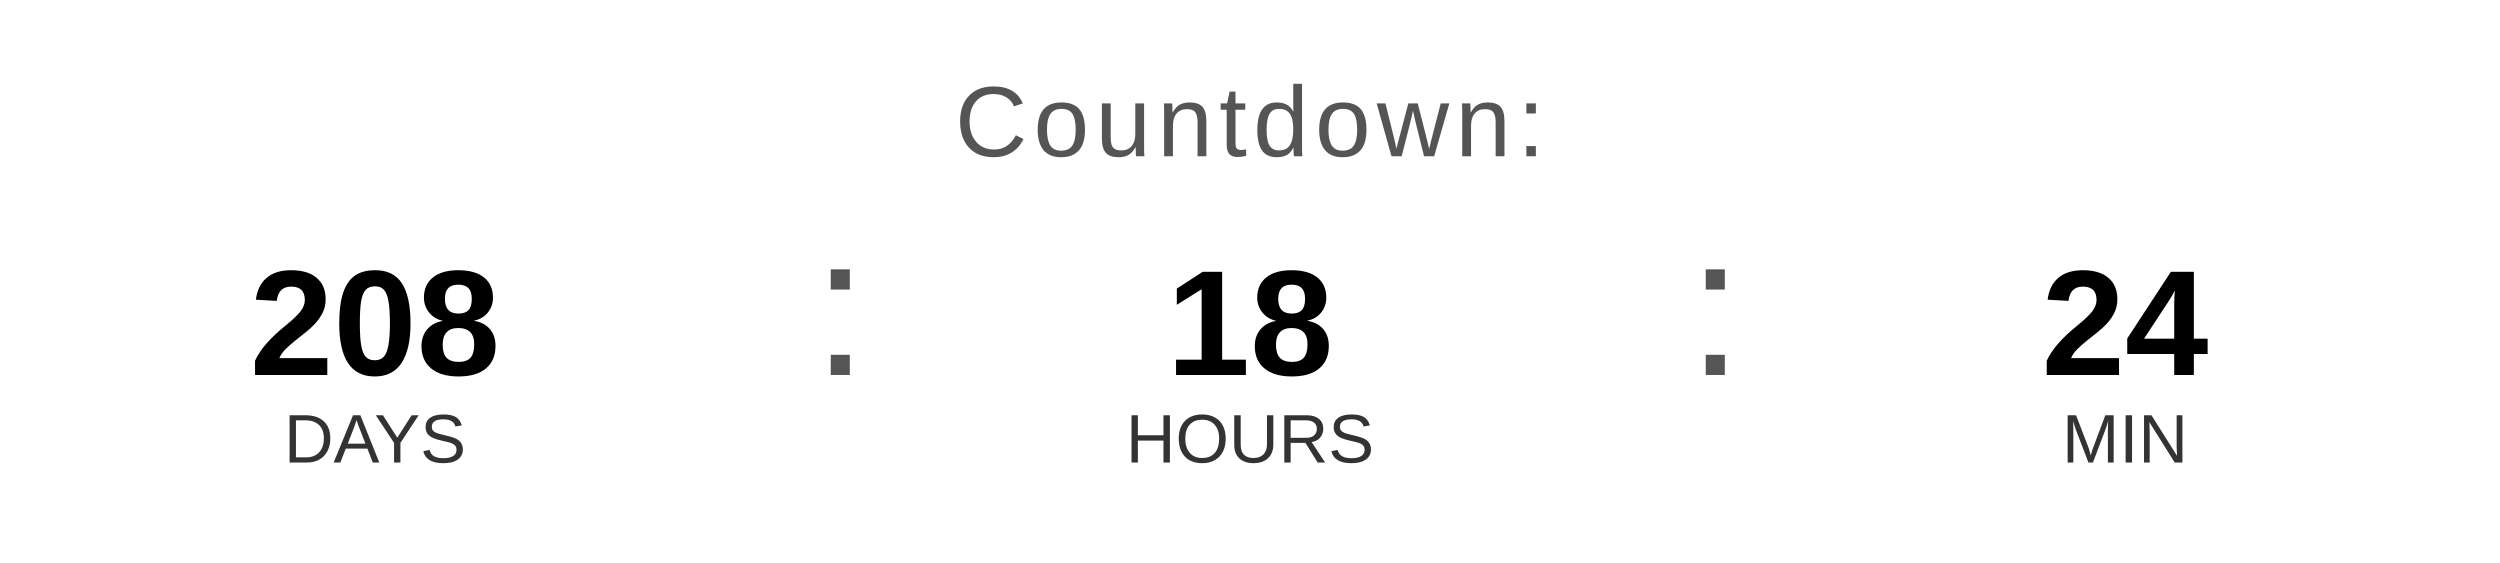
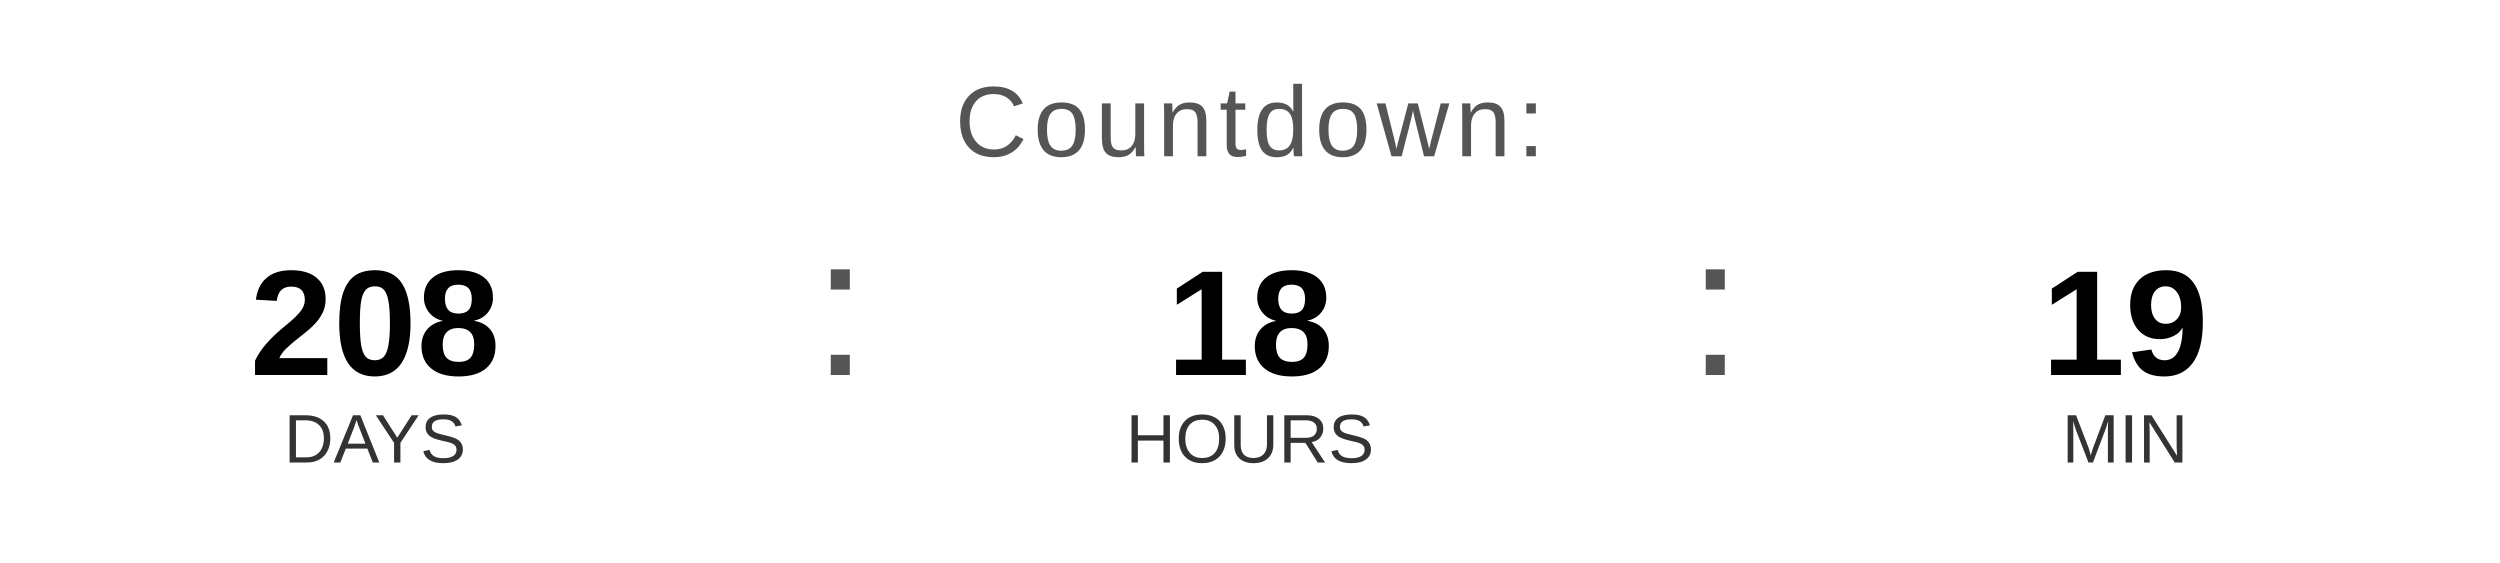
<svg xmlns="http://www.w3.org/2000/svg" width="400" height="90" viewBox="0 0 400 90">
  <text x="200" y="25" font-family="Arial, Helvetica, sans-serif" font-size="16" fill="#555555" text-anchor="middle" letter-spacing="1">
    Countdown:
  </text>
  <text x="60" y="60" font-family="Arial, Helvetica, sans-serif" font-size="24" font-weight="bold" fill="#000000" text-anchor="middle">208</text>
  <text x="60" y="74" font-family="Arial, Helvetica, sans-serif" font-size="11" fill="#333333" text-anchor="middle">DAYS</text>
  <text x="130" y="60" font-family="Arial, sans-serif" font-size="32" fill="#555555">:</text>
  <text x="200" y="60" font-family="Arial, Helvetica, sans-serif" font-size="24" font-weight="bold" fill="#000000" text-anchor="middle">18</text>
  <text x="200" y="74" font-family="Arial, Helvetica, sans-serif" font-size="11" fill="#333333" text-anchor="middle">HOURS</text>
  <text x="270" y="60" font-family="Arial, sans-serif" font-size="32" fill="#555555">:</text>
-   <text x="340" y="60" font-family="Arial, Helvetica, sans-serif" font-size="24" font-weight="bold" fill="#000000" text-anchor="middle">24</text>
+   <text x="340" y="60" font-family="Arial, Helvetica, sans-serif" font-size="24" font-weight="bold" fill="#000000" text-anchor="middle">19</text>
  <text x="340" y="74" font-family="Arial, Helvetica, sans-serif" font-size="11" fill="#333333" text-anchor="middle">MIN</text>
</svg>
